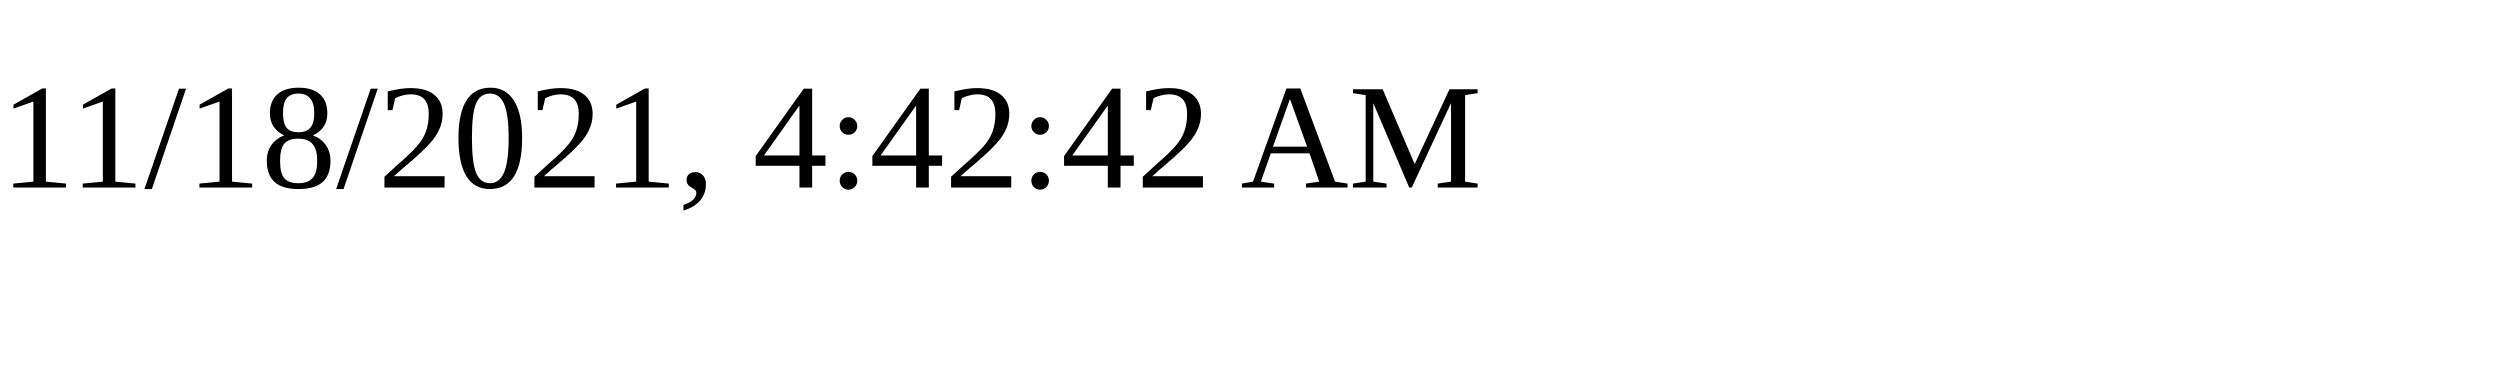
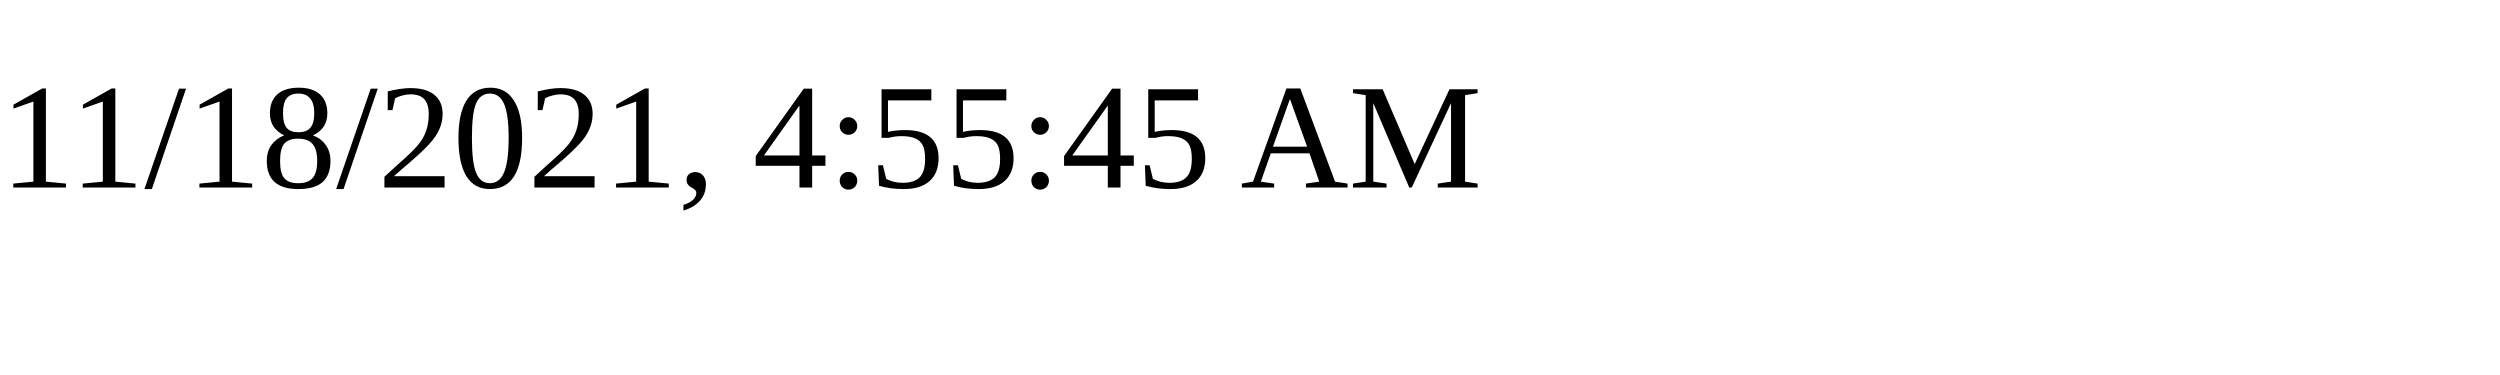
<svg xmlns="http://www.w3.org/2000/svg" height="30" width="200">
-   <text x="0" y="15">11/18/2021, 4:42:42 AM</text>
+   <text x="0" y="15">11/18/2021, 4:55:45 AM</text>
</svg>
